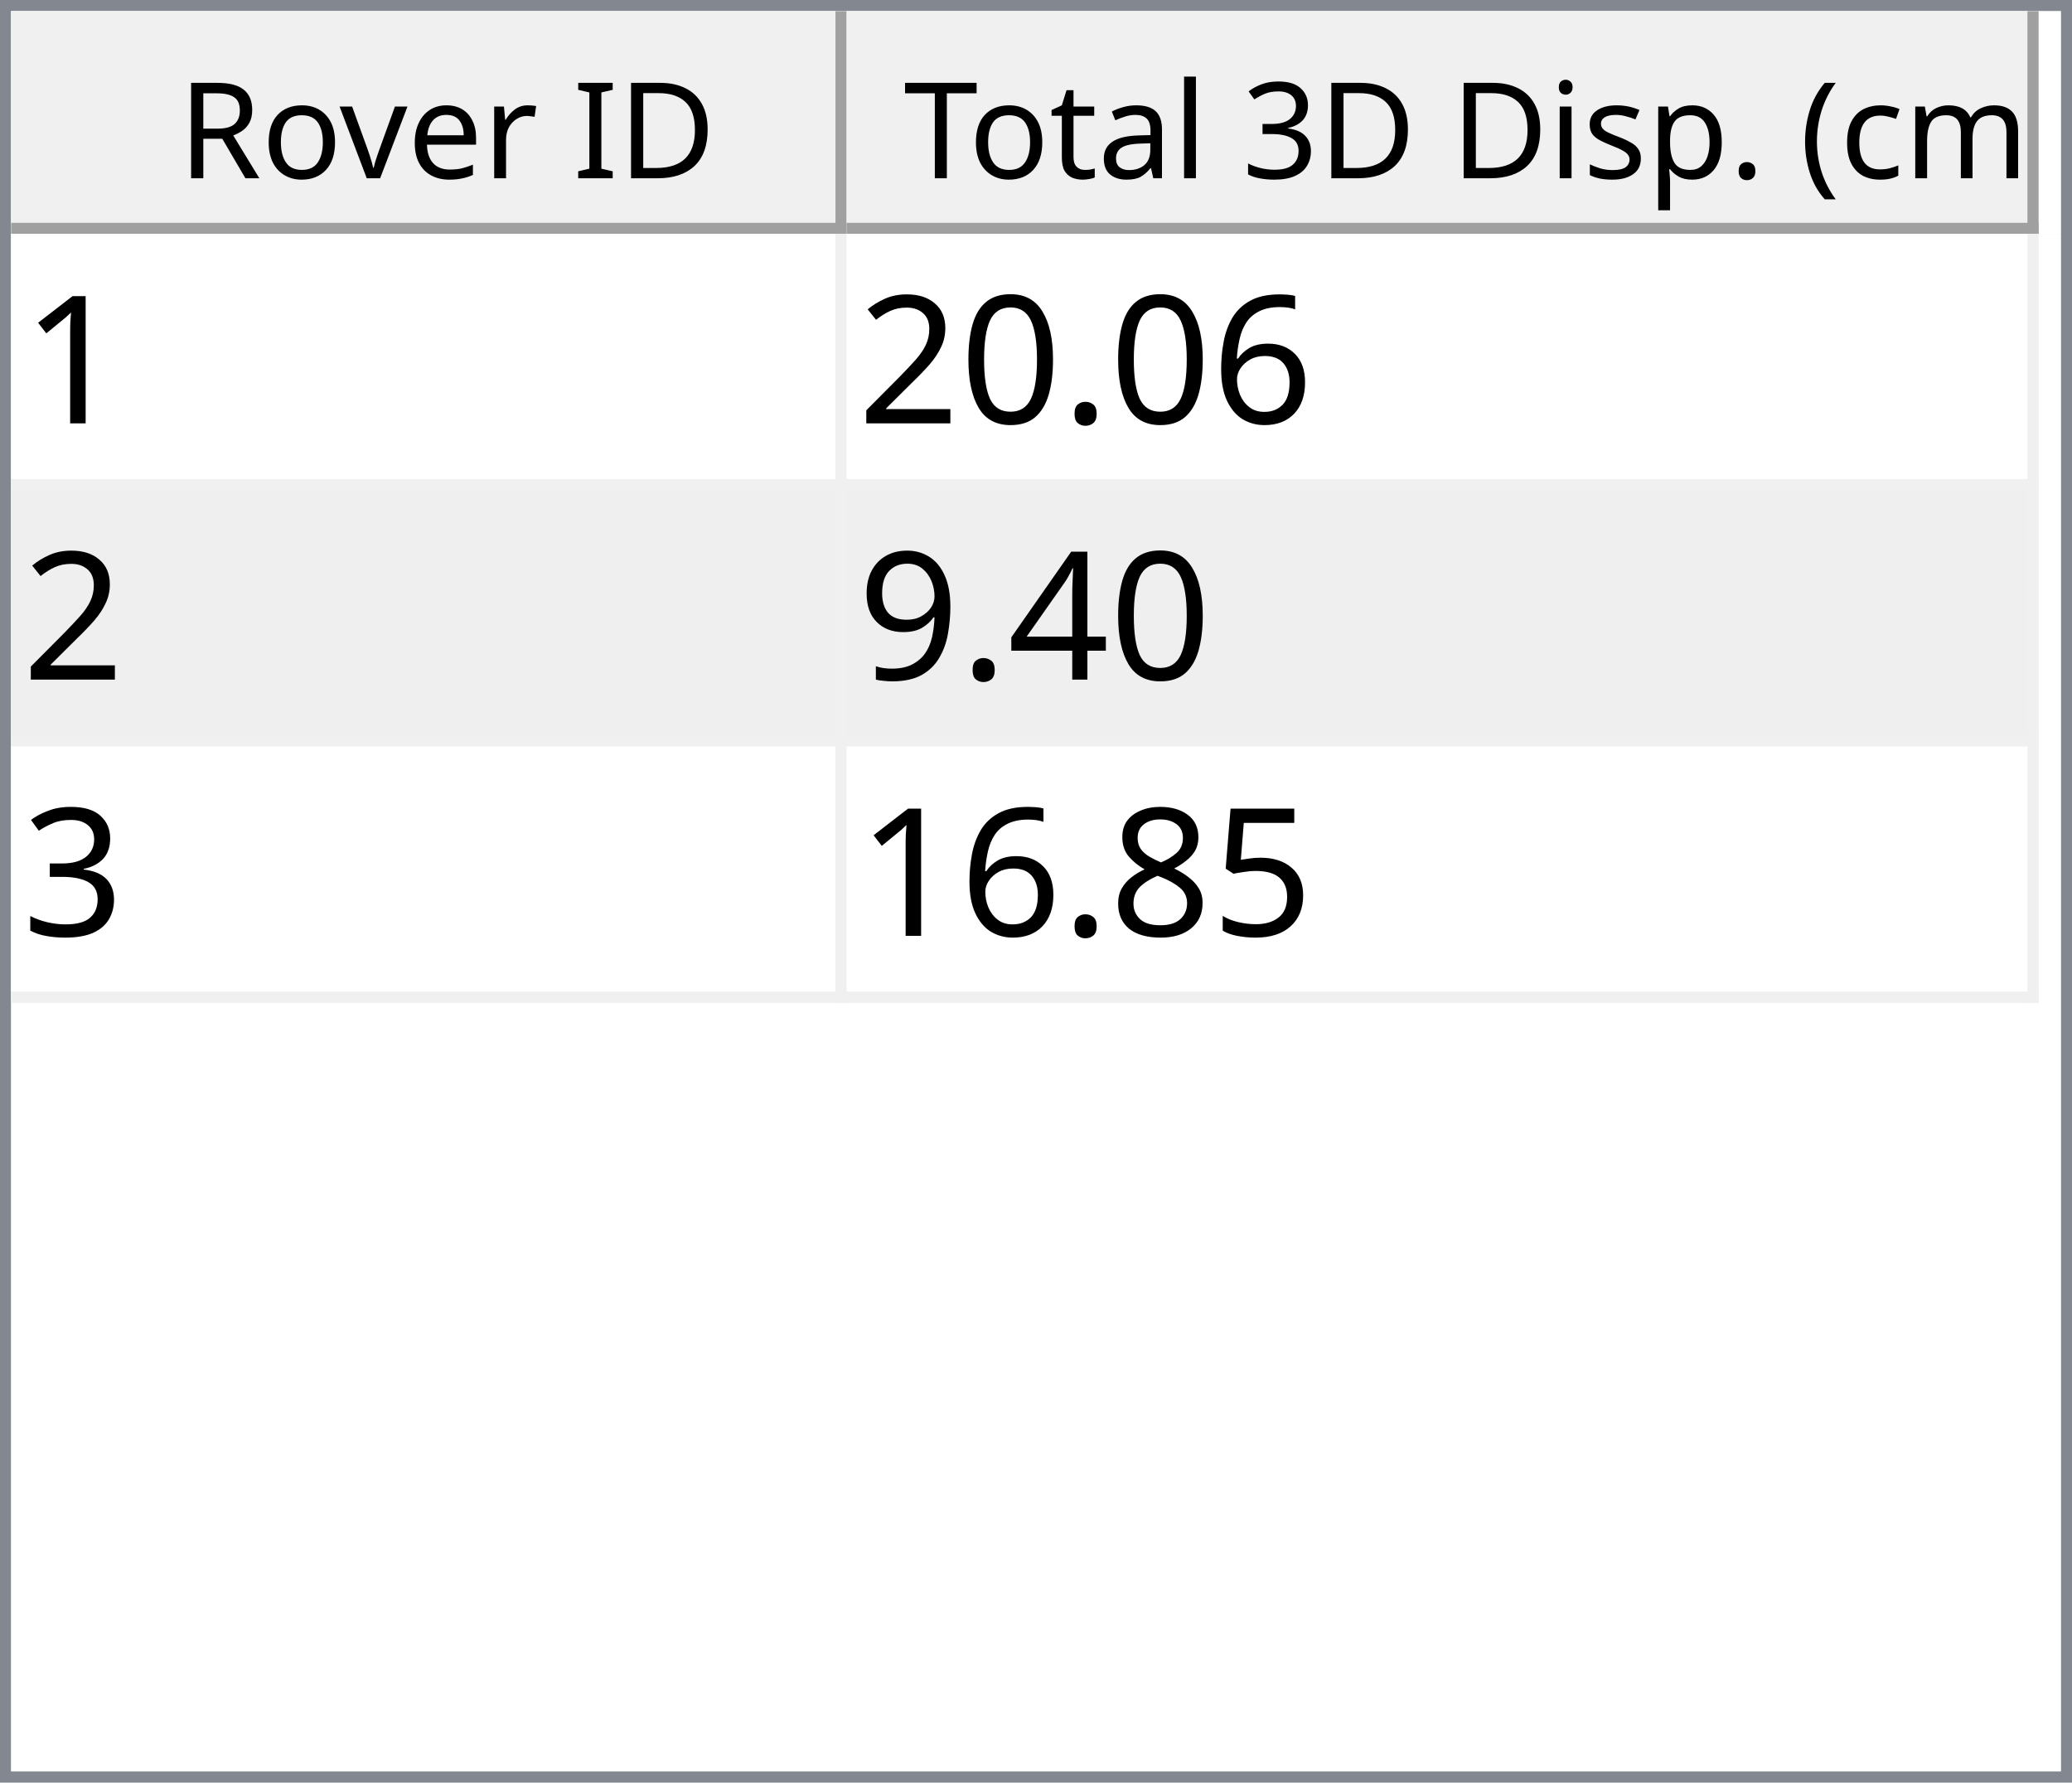
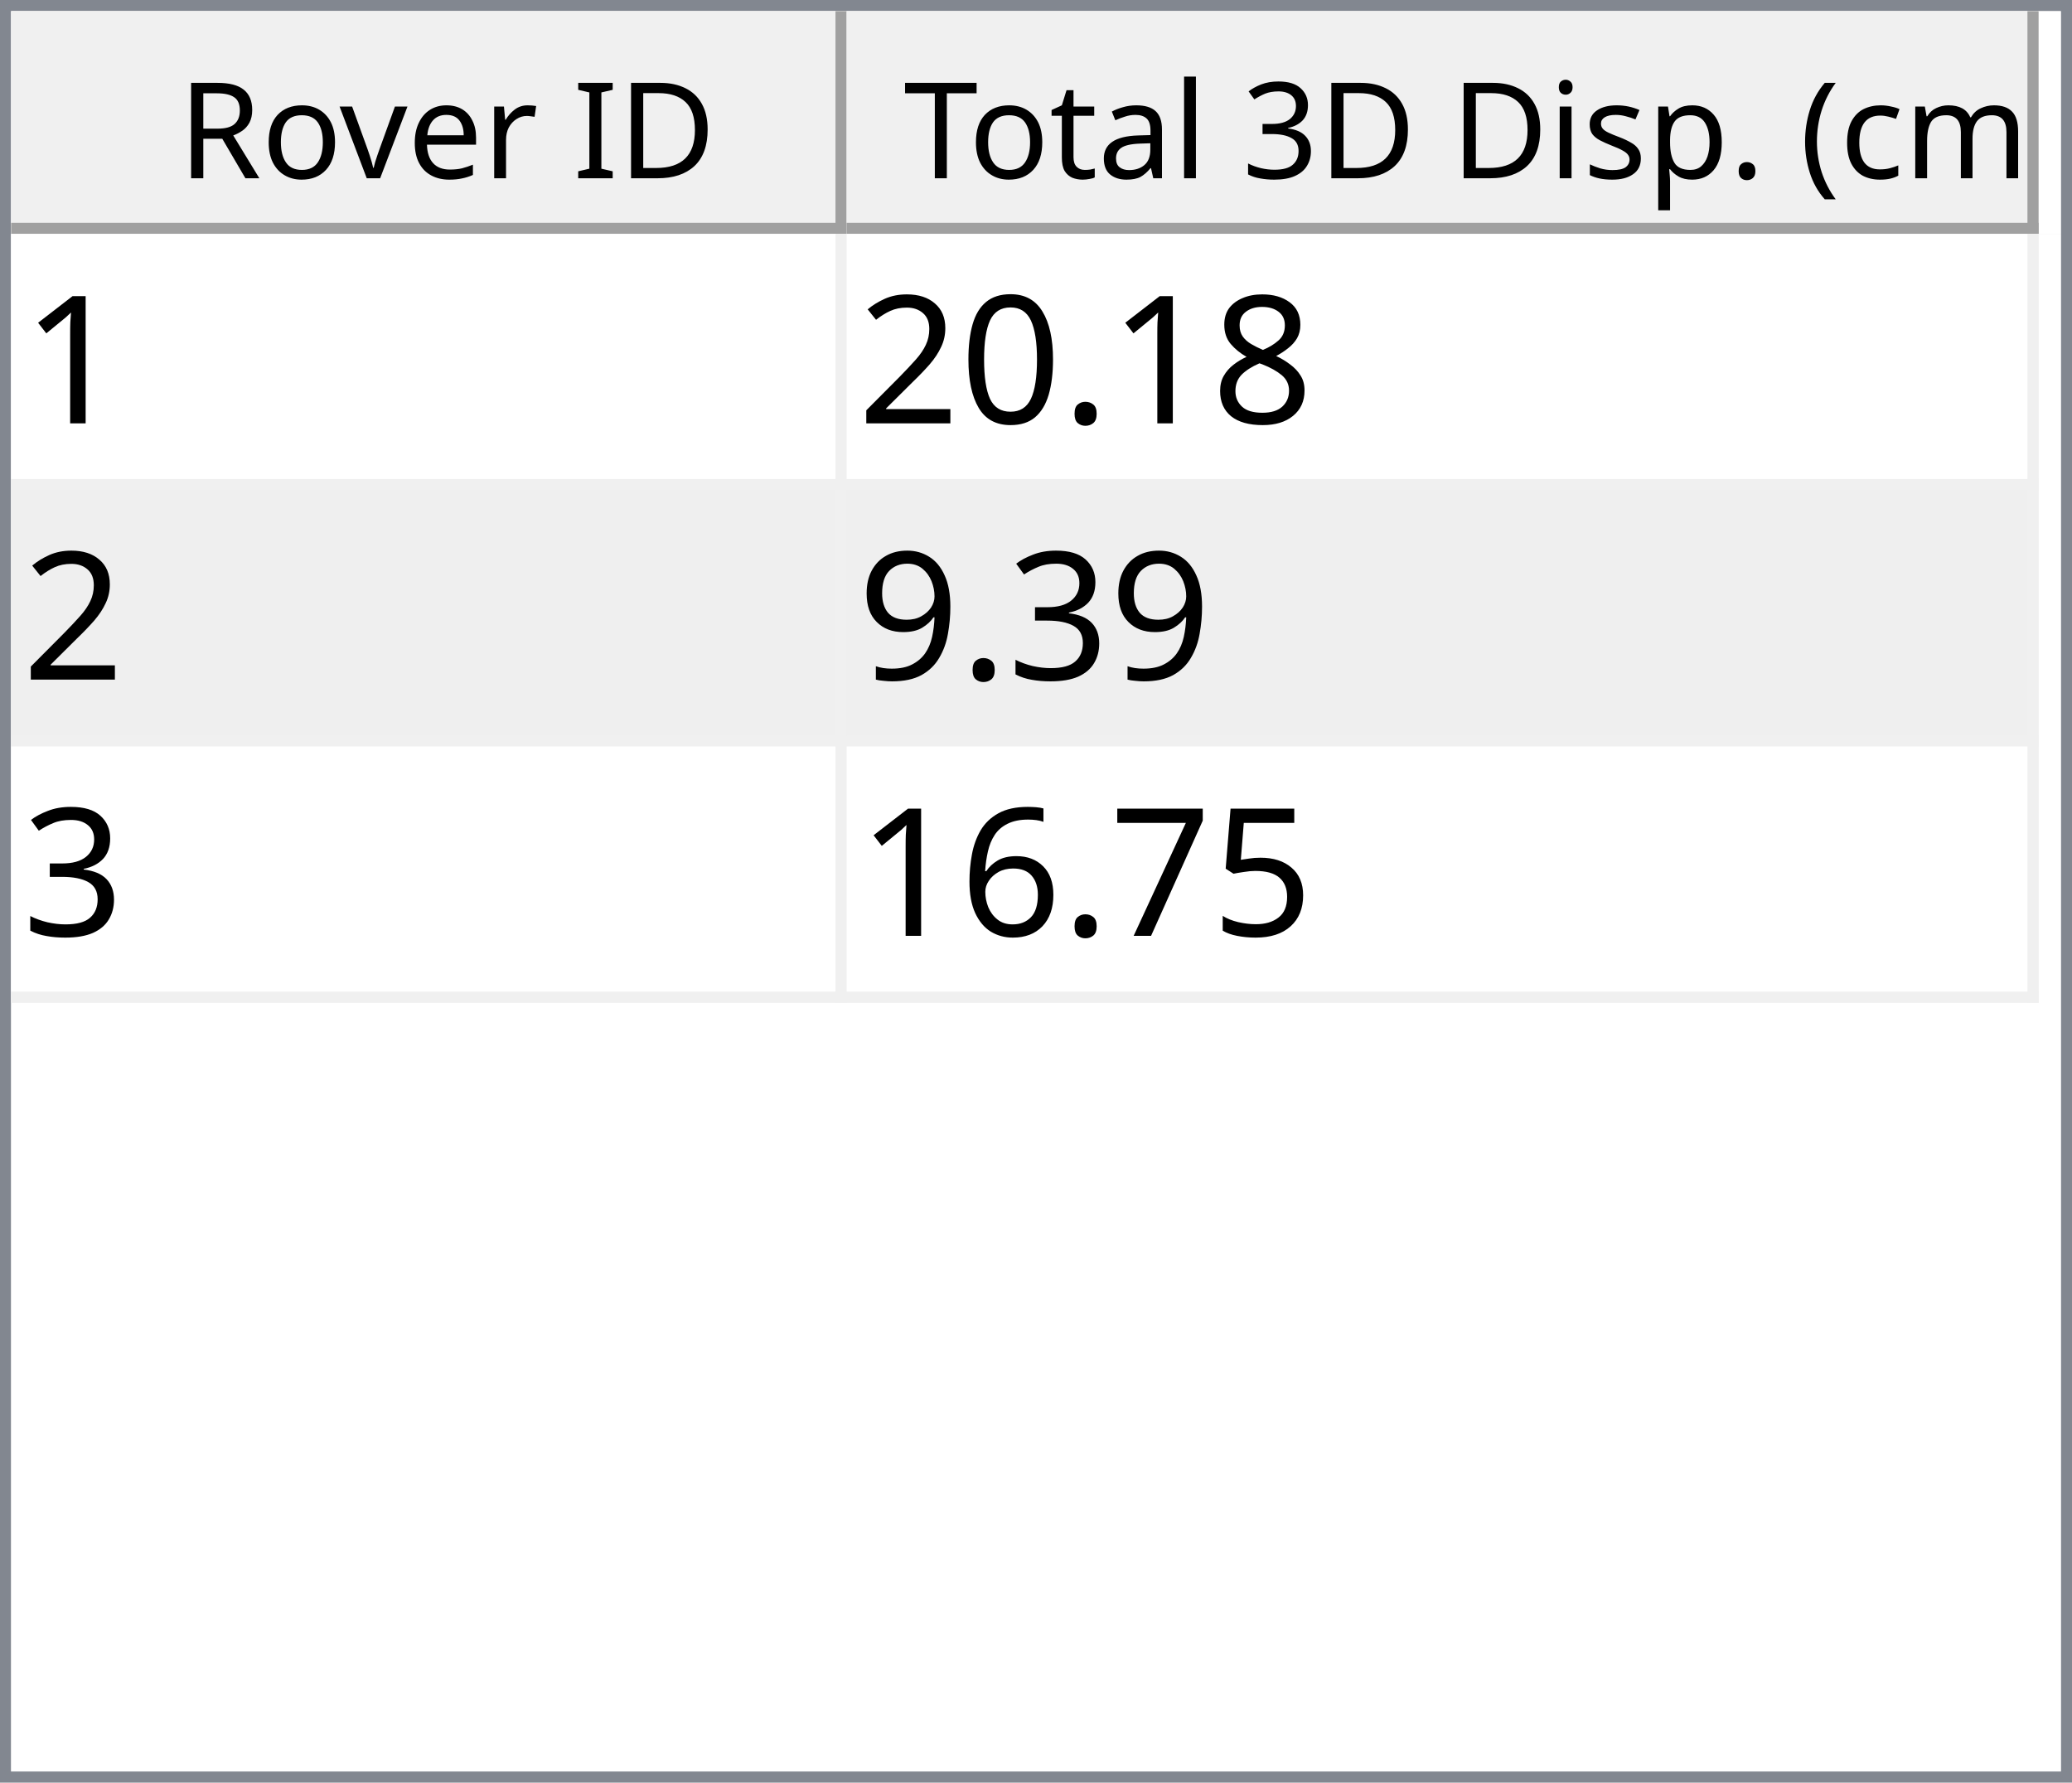
<svg xmlns="http://www.w3.org/2000/svg" style="fill-opacity:1; color-rendering:auto; color-interpolation:auto; text-rendering:auto; stroke:black; stroke-linecap:square; stroke-miterlimit:10; shape-rendering:auto; stroke-opacity:1; fill:black; stroke-dasharray:none; font-weight:normal; stroke-width:1; font-family:'Dialog'; font-style:normal; stroke-linejoin:miter; font-size:12px; stroke-dashoffset:0; image-rendering:auto;" width="186" height="160">
  <defs id="genericDefs" />
  <g>
    <defs id="defs1">
      <clipPath clipPathUnits="userSpaceOnUse" id="clipPath1">
        <path d="M0 0 L186 0 L186 160 L0 160 L0 0 Z" />
      </clipPath>
      <clipPath clipPathUnits="userSpaceOnUse" id="clipPath2">
        <path d="M0 0 L0 160 L186 160 L186 0 Z" />
      </clipPath>
      <clipPath clipPathUnits="userSpaceOnUse" id="clipPath3">
        <path d="M0 0 L0 20 L184 20 L184 0 Z" />
      </clipPath>
      <clipPath clipPathUnits="userSpaceOnUse" id="clipPath4">
        <path d="M0 0 L0 20 L75 20 L75 0 Z" />
      </clipPath>
      <clipPath clipPathUnits="userSpaceOnUse" id="clipPath5">
        <path d="M1 1 L1 19 L74 19 L74 1 Z" />
      </clipPath>
      <clipPath clipPathUnits="userSpaceOnUse" id="clipPath6">
        <path d="M0 0 L0 18 L73 18 L73 0 Z" />
      </clipPath>
      <clipPath clipPathUnits="userSpaceOnUse" id="clipPath7">
        <path d="M-0.5 -0.5 L-0.5 19.5 L74.5 19.5 L74.5 -0.5 Z" />
      </clipPath>
      <clipPath clipPathUnits="userSpaceOnUse" id="clipPath8">
        <path d="M0 0 L0 20 L107 20 L107 0 Z" />
      </clipPath>
      <clipPath clipPathUnits="userSpaceOnUse" id="clipPath9">
        <path d="M1 1 L1 19 L106 19 L106 1 Z" />
      </clipPath>
      <clipPath clipPathUnits="userSpaceOnUse" id="clipPath10">
        <path d="M0 0 L0 18 L105 18 L105 0 Z" />
      </clipPath>
      <clipPath clipPathUnits="userSpaceOnUse" id="clipPath11">
        <path d="M-0.5 -0.5 L-0.5 19.5 L106.5 19.5 L106.5 -0.5 Z" />
      </clipPath>
      <clipPath clipPathUnits="userSpaceOnUse" id="clipPath12">
        <path d="M0 0 L0 138 L184 138 L184 0 Z" />
      </clipPath>
      <clipPath clipPathUnits="userSpaceOnUse" id="clipPath13">
        <path d="M0 0 L0 69 L182 69 L182 0 Z" />
      </clipPath>
      <clipPath clipPathUnits="userSpaceOnUse" id="clipPath14">
        <path d="M-0.5 -0.5 L-0.5 68.5 L181.5 68.5 L181.5 -0.5 Z" />
      </clipPath>
      <clipPath clipPathUnits="userSpaceOnUse" id="clipPath15">
        <path d="M0 0 L0 22 L74 22 L74 0 Z" />
      </clipPath>
      <clipPath clipPathUnits="userSpaceOnUse" id="clipPath16">
        <path d="M0 0 L0 22 L106 22 L106 0 Z" />
      </clipPath>
      <font horiz-adv-x="64.551" id="font1">
        <font-face ascent="107.91" descent="25.098" units-per-em="100" style="font-style:normal; font-family:Segoe UI; font-weight:normal;" />
        <missing-glyph horiz-adv-x="64.551" d="M8.109 0 L8.109 68.266 L56.453 68.266 L56.453 0 L8.109 0 ZM15.328 7.234 L49.219 7.234 L49.219 61.031 L15.328 61.031 L15.328 7.234 Z" />
        <glyph unicode="D" horiz-adv-x="70.117" d="M9.188 0 L9.188 70.016 L28.516 70.016 Q65.531 70.016 65.531 35.891 Q65.531 19.672 55.25 9.836 Q44.969 0 27.734 0 L9.188 0 ZM17.391 62.594 L17.391 7.422 L27.828 7.422 Q41.609 7.422 49.273 14.797 Q56.938 22.172 56.938 35.688 Q56.938 62.594 28.328 62.594 L17.391 62.594 Z" />
        <glyph unicode="I" horiz-adv-x="26.611" d="M17.391 0 L9.188 0 L9.188 70.016 L17.391 70.016 L17.391 0 Z" />
        <glyph unicode=" " horiz-adv-x="27.393" d="" />
        <glyph unicode="r" horiz-adv-x="34.766" d="M34.188 41.891 Q32.078 43.5 28.125 43.5 Q23 43.5 19.555 38.672 Q16.109 33.844 16.109 25.484 L16.109 0 L8.109 0 L8.109 50 L16.109 50 L16.109 39.703 L16.312 39.703 Q18.016 44.969 21.531 47.922 Q25.047 50.875 29.391 50.875 Q32.516 50.875 34.188 50.203 L34.188 41.891 Z" />
        <glyph unicode="e" horiz-adv-x="52.295" d="M48.297 23 L12.984 23 Q13.188 14.656 17.484 10.109 Q21.781 5.562 29.297 5.562 Q37.75 5.562 44.828 11.141 L44.828 3.609 Q38.234 -1.172 27.391 -1.172 Q16.797 -1.172 10.742 5.641 Q4.688 12.453 4.688 24.812 Q4.688 36.469 11.305 43.82 Q17.922 51.172 27.734 51.172 Q37.547 51.172 42.922 44.828 Q48.297 38.484 48.297 27.203 L48.297 23 ZM40.094 29.781 Q40.047 36.719 36.75 40.578 Q33.453 44.438 27.594 44.438 Q21.922 44.438 17.969 40.383 Q14.016 36.328 13.094 29.781 L40.094 29.781 Z" />
        <glyph unicode="v" horiz-adv-x="47.9" d="M47.406 50 L27.484 0 L19.625 0 L0.688 50 L9.469 50 L22.172 13.672 Q23.578 9.672 23.922 6.688 L24.125 6.688 Q24.609 10.453 25.688 13.484 L38.969 50 L47.406 50 Z" />
        <glyph unicode="o" horiz-adv-x="58.594" d="M29 -1.172 Q17.922 -1.172 11.305 5.836 Q4.688 12.844 4.688 24.422 Q4.688 37.016 11.57 44.094 Q18.453 51.172 30.172 51.172 Q41.359 51.172 47.633 44.289 Q53.906 37.406 53.906 25.203 Q53.906 13.234 47.141 6.031 Q40.375 -1.172 29 -1.172 ZM29.594 44.438 Q21.875 44.438 17.383 39.188 Q12.891 33.938 12.891 24.703 Q12.891 15.828 17.43 10.695 Q21.969 5.562 29.594 5.562 Q37.359 5.562 41.531 10.594 Q45.703 15.625 45.703 24.906 Q45.703 34.281 41.531 39.359 Q37.359 44.438 29.594 44.438 Z" />
        <glyph unicode="R" horiz-adv-x="59.814" d="M59.375 0 L49.609 0 L37.891 19.625 Q36.281 22.359 34.766 24.289 Q33.25 26.219 31.664 27.438 Q30.078 28.656 28.25 29.219 Q26.422 29.781 24.125 29.781 L17.391 29.781 L17.391 0 L9.188 0 L9.188 70.016 L30.078 70.016 Q34.672 70.016 38.555 68.867 Q42.438 67.719 45.289 65.375 Q48.141 63.031 49.758 59.547 Q51.375 56.062 51.375 51.375 Q51.375 47.703 50.273 44.656 Q49.172 41.609 47.148 39.211 Q45.125 36.812 42.266 35.133 Q39.406 33.453 35.844 32.516 L35.844 32.328 Q37.594 31.547 38.891 30.547 Q40.188 29.547 41.359 28.18 Q42.531 26.812 43.68 25.078 Q44.828 23.344 46.234 21.047 L59.375 0 ZM17.391 62.594 L17.391 37.203 L28.516 37.203 Q31.594 37.203 34.203 38.133 Q36.812 39.062 38.719 40.797 Q40.625 42.531 41.703 45.047 Q42.781 47.562 42.781 50.688 Q42.781 56.297 39.141 59.445 Q35.5 62.594 28.609 62.594 L17.391 62.594 Z" />
        <glyph unicode=")" horiz-adv-x="30.176" d="M8.297 -15.922 L1.172 -15.922 Q16.406 2.344 16.406 26.812 Q16.406 51.469 1.078 70.016 L8.297 70.016 Q23.531 52.156 23.531 26.703 Q23.531 1.375 8.297 -15.922 Z" />
        <glyph unicode="m" horiz-adv-x="86.133" d="M79.109 0 L71.094 0 L71.094 28.719 Q71.094 37.016 68.531 40.727 Q65.969 44.438 59.906 44.438 Q54.781 44.438 51.195 39.75 Q47.609 35.062 47.609 28.516 L47.609 0 L39.594 0 L39.594 29.688 Q39.594 44.438 28.219 44.438 Q22.953 44.438 19.531 40.016 Q16.109 35.594 16.109 28.516 L16.109 0 L8.109 0 L8.109 50 L16.109 50 L16.109 42.094 L16.312 42.094 Q21.625 51.172 31.844 51.172 Q36.969 51.172 40.773 48.312 Q44.578 45.453 46 40.828 Q51.562 51.172 62.594 51.172 Q79.109 51.172 79.109 30.812 L79.109 0 Z" />
        <glyph unicode="c" horiz-adv-x="46.191" d="M42.188 2.297 Q36.422 -1.172 28.516 -1.172 Q17.828 -1.172 11.258 5.789 Q4.688 12.75 4.688 23.828 Q4.688 36.188 11.766 43.68 Q18.844 51.172 30.672 51.172 Q37.25 51.172 42.281 48.734 L42.281 40.531 Q36.719 44.438 30.375 44.438 Q22.703 44.438 17.797 38.945 Q12.891 33.453 12.891 24.516 Q12.891 15.719 17.508 10.641 Q22.125 5.562 29.891 5.562 Q36.422 5.562 42.188 9.906 L42.188 2.297 Z" />
        <glyph unicode="(" horiz-adv-x="30.176" d="M29.109 -15.922 L21.969 -15.922 Q6.844 1.375 6.844 26.703 Q6.844 52.156 21.969 70.016 L29.203 70.016 Q13.875 51.469 13.875 26.812 Q13.875 2.344 29.109 -15.922 Z" />
        <glyph unicode="." horiz-adv-x="21.68" d="M10.891 -1.078 Q8.641 -1.078 7.055 0.539 Q5.469 2.156 5.469 4.391 Q5.469 6.641 7.055 8.273 Q8.641 9.906 10.891 9.906 Q13.188 9.906 14.797 8.273 Q16.406 6.641 16.406 4.391 Q16.406 2.156 14.797 0.539 Q13.188 -1.078 10.891 -1.078 Z" />
        <glyph unicode="p" horiz-adv-x="58.789" d="M16.312 7.234 L16.109 7.234 L16.109 -23 L8.109 -23 L8.109 50 L16.109 50 L16.109 41.219 L16.312 41.219 Q22.219 51.172 33.594 51.172 Q43.266 51.172 48.688 44.461 Q54.109 37.75 54.109 26.469 Q54.109 13.922 48 6.375 Q41.891 -1.172 31.297 -1.172 Q21.578 -1.172 16.312 7.234 ZM16.109 27.391 L16.109 20.406 Q16.109 14.203 20.141 9.883 Q24.172 5.562 30.375 5.562 Q37.641 5.562 41.773 11.133 Q45.906 16.703 45.906 26.609 Q45.906 34.969 42.047 39.703 Q38.188 44.438 31.594 44.438 Q24.609 44.438 20.359 39.578 Q16.109 34.719 16.109 27.391 Z" />
        <glyph unicode="s" horiz-adv-x="42.432" d="M5.078 1.812 L5.078 10.406 Q11.625 5.562 19.484 5.562 Q30.031 5.562 30.031 12.594 Q30.031 14.594 29.125 15.992 Q28.219 17.391 26.68 18.461 Q25.141 19.531 23.07 20.383 Q21 21.234 18.609 22.172 Q15.281 23.484 12.766 24.828 Q10.25 26.172 8.57 27.859 Q6.891 29.547 6.031 31.695 Q5.172 33.844 5.172 36.719 Q5.172 40.234 6.789 42.945 Q8.406 45.656 11.086 47.484 Q13.766 49.312 17.211 50.242 Q20.656 51.172 24.312 51.172 Q30.812 51.172 35.938 48.922 L35.938 40.828 Q30.422 44.438 23.25 44.438 Q21 44.438 19.195 43.922 Q17.391 43.406 16.094 42.477 Q14.797 41.547 14.086 40.258 Q13.375 38.969 13.375 37.406 Q13.375 35.453 14.086 34.133 Q14.797 32.812 16.164 31.789 Q17.531 30.766 19.484 29.938 Q21.438 29.109 23.922 28.125 Q27.25 26.859 29.883 25.516 Q32.516 24.172 34.375 22.484 Q36.234 20.797 37.234 18.602 Q38.234 16.406 38.234 13.375 Q38.234 9.672 36.602 6.938 Q34.969 4.203 32.234 2.398 Q29.5 0.594 25.93 -0.289 Q22.359 -1.172 18.453 -1.172 Q10.75 -1.172 5.078 1.812 Z" />
        <glyph unicode="i" horiz-adv-x="24.219" d="M12.203 62.703 Q10.062 62.703 8.547 64.164 Q7.031 65.625 7.031 67.875 Q7.031 70.125 8.547 71.609 Q10.062 73.094 12.203 73.094 Q14.406 73.094 15.945 71.609 Q17.484 70.125 17.484 67.875 Q17.484 65.719 15.945 64.211 Q14.406 62.703 12.203 62.703 ZM16.109 0 L8.109 0 L8.109 50 L16.109 50 L16.109 0 Z" />
        <glyph unicode="3" horiz-adv-x="53.906" d="M46.531 19.828 Q46.531 15.094 44.75 11.211 Q42.969 7.328 39.719 4.57 Q36.469 1.812 31.93 0.297 Q27.391 -1.219 21.922 -1.219 Q11.922 -1.219 6 2.594 L6 11.188 Q13.094 5.609 22.219 5.609 Q25.875 5.609 28.828 6.539 Q31.781 7.469 33.906 9.227 Q36.031 10.984 37.18 13.477 Q38.328 15.969 38.328 19.094 Q38.328 32.812 18.797 32.812 L12.984 32.812 L12.984 39.594 L18.5 39.594 Q35.797 39.594 35.797 52.484 Q35.797 64.406 22.609 64.406 Q15.188 64.406 8.688 59.422 L8.688 67.188 Q15.375 71.188 24.609 71.188 Q29 71.188 32.57 69.969 Q36.141 68.75 38.68 66.555 Q41.219 64.359 42.609 61.281 Q44 58.203 44 54.5 Q44 40.672 30.031 36.719 L30.031 36.531 Q33.594 36.141 36.625 34.797 Q39.656 33.453 41.852 31.305 Q44.047 29.156 45.289 26.25 Q46.531 23.344 46.531 19.828 Z" />
        <glyph unicode="l" horiz-adv-x="24.219" d="M16.109 0 L8.109 0 L8.109 74.031 L16.109 74.031 L16.109 0 Z" />
        <glyph unicode="a" horiz-adv-x="50.879" d="M43.891 0 L35.891 0 L35.891 7.812 L35.688 7.812 Q30.469 -1.172 20.312 -1.172 Q12.844 -1.172 8.617 2.781 Q4.391 6.734 4.391 13.281 Q4.391 27.297 20.906 29.594 L35.891 31.688 Q35.891 44.438 25.594 44.438 Q16.547 44.438 9.281 38.281 L9.281 46.484 Q16.656 51.172 26.266 51.172 Q43.891 51.172 43.891 32.516 L43.891 0 ZM35.891 25.297 L23.828 23.641 Q18.266 22.859 15.43 20.875 Q12.594 18.891 12.594 13.875 Q12.594 10.203 15.211 7.883 Q17.828 5.562 22.172 5.562 Q28.125 5.562 32.008 9.742 Q35.891 13.922 35.891 20.312 L35.891 25.297 Z" />
        <glyph unicode="t" horiz-adv-x="33.887" d="M31.297 0.484 Q28.469 -1.078 23.828 -1.078 Q10.688 -1.078 10.688 13.578 L10.688 43.172 L2.094 43.172 L2.094 50 L10.688 50 L10.688 62.203 L18.703 64.797 L18.703 50 L31.297 50 L31.297 43.172 L18.703 43.172 L18.703 14.984 Q18.703 9.969 20.414 7.82 Q22.125 5.672 26.078 5.672 Q29.109 5.672 31.297 7.328 L31.297 0.484 Z" />
        <glyph unicode="T" horiz-adv-x="52.393" d="M50.594 62.594 L30.375 62.594 L30.375 0 L22.172 0 L22.172 62.594 L2 62.594 L2 70.016 L50.594 70.016 L50.594 62.594 Z" />
      </font>
      <font horiz-adv-x="75.0" id="font2">
        <font-face ascent="100.537" descent="21.973" units-per-em="100" style="font-style:normal; font-family:sans-serif; font-weight:normal;" />
        <missing-glyph horiz-adv-x="75.0" d="M12.5 0 L12.5 62.5 L62.5 62.5 L62.5 0 L12.5 0 ZM14.062 1.562 L60.938 1.562 L60.938 60.938 L14.062 60.938 L14.062 1.562 Z" />
        <glyph unicode="1" horiz-adv-x="55.615" d="M37.25 0 L28.469 0 L28.469 56 Q25.297 52.984 20.141 49.953 Q14.984 46.922 10.891 45.406 L10.891 53.906 Q18.266 57.375 23.781 62.305 Q29.297 67.234 31.594 71.875 L37.25 71.875 L37.25 0 Z" />
-         <glyph unicode="6" horiz-adv-x="55.615" d="M49.75 54.047 L41.016 53.375 Q39.844 58.547 37.703 60.891 Q34.125 64.656 28.906 64.656 Q24.703 64.656 21.531 62.312 Q17.391 59.281 14.992 53.469 Q12.594 47.656 12.5 36.922 Q15.672 41.75 20.266 44.094 Q24.859 46.438 29.891 46.438 Q38.672 46.438 44.852 39.969 Q51.031 33.5 51.031 23.25 Q51.031 16.5 48.125 10.719 Q45.219 4.938 40.141 1.859 Q35.062 -1.219 28.609 -1.219 Q17.625 -1.219 10.695 6.859 Q3.766 14.938 3.766 33.5 Q3.766 54.25 11.422 63.672 Q18.109 71.875 29.438 71.875 Q37.891 71.875 43.289 67.141 Q48.688 62.406 49.75 54.047 ZM13.875 23.188 Q13.875 18.656 15.797 14.508 Q17.719 10.359 21.188 8.18 Q24.656 6 28.469 6 Q34.031 6 38.039 10.492 Q42.047 14.984 42.047 22.703 Q42.047 30.125 38.086 34.398 Q34.125 38.672 28.125 38.672 Q22.172 38.672 18.023 34.398 Q13.875 30.125 13.875 23.188 Z" />
+         <glyph unicode="8" horiz-adv-x="55.615" d="M17.672 38.812 Q12.203 40.828 9.57 44.539 Q6.938 48.25 6.938 53.422 Q6.938 61.234 12.555 66.555 Q18.172 71.875 27.484 71.875 Q36.859 71.875 42.578 66.43 Q48.297 60.984 48.297 53.172 Q48.297 48.188 45.68 44.508 Q43.062 40.828 37.75 38.812 Q44.344 36.672 47.781 31.883 Q51.219 27.094 51.219 20.453 Q51.219 11.281 44.727 5.031 Q38.234 -1.219 27.641 -1.219 Q17.047 -1.219 10.547 5.055 Q4.047 11.328 4.047 20.703 Q4.047 27.688 7.594 32.398 Q11.141 37.109 17.672 38.812 ZM15.922 53.719 Q15.922 48.641 19.195 45.414 Q22.469 42.188 27.688 42.188 Q32.766 42.188 36.016 45.383 Q39.266 48.578 39.266 53.219 Q39.266 58.062 35.914 61.359 Q32.562 64.656 27.594 64.656 Q22.562 64.656 19.242 61.43 Q15.922 58.203 15.922 53.719 ZM13.094 20.656 Q13.094 16.891 14.875 13.375 Q16.656 9.859 20.172 7.93 Q23.688 6 27.734 6 Q34.031 6 38.133 10.055 Q42.234 14.109 42.234 20.359 Q42.234 26.703 38.016 30.859 Q33.797 35.016 27.438 35.016 Q21.234 35.016 17.164 30.914 Q13.094 26.812 13.094 20.656 Z" />
        <glyph unicode="." horiz-adv-x="27.783" d="M9.078 0 L9.078 10.016 L19.094 10.016 L19.094 0 L9.078 0 Z" />
        <glyph unicode="0" horiz-adv-x="55.615" d="M4.156 35.297 Q4.156 48 6.766 55.742 Q9.375 63.484 14.523 67.68 Q19.672 71.875 27.484 71.875 Q33.25 71.875 37.594 69.555 Q41.938 67.234 44.773 62.867 Q47.609 58.5 49.219 52.227 Q50.828 45.953 50.828 35.297 Q50.828 22.703 48.242 14.969 Q45.656 7.234 40.508 3.008 Q35.359 -1.219 27.484 -1.219 Q17.141 -1.219 11.234 6.203 Q4.156 15.141 4.156 35.297 ZM13.188 35.297 Q13.188 17.672 17.312 11.836 Q21.438 6 27.484 6 Q33.547 6 37.672 11.859 Q41.797 17.719 41.797 35.297 Q41.797 52.984 37.672 58.789 Q33.547 64.594 27.391 64.594 Q21.344 64.594 17.719 59.469 Q13.188 52.938 13.188 35.297 Z" />
        <glyph unicode="2" horiz-adv-x="55.615" d="M50.344 8.453 L50.344 0 L3.031 0 Q2.938 3.172 4.047 6.109 Q5.859 10.938 9.836 15.625 Q13.812 20.312 21.344 26.469 Q33.016 36.031 37.117 41.625 Q41.219 47.219 41.219 52.203 Q41.219 57.422 37.477 61.008 Q33.734 64.594 27.734 64.594 Q21.391 64.594 17.578 60.789 Q13.766 56.984 13.719 50.25 L4.688 51.172 Q5.609 61.281 11.664 66.578 Q17.719 71.875 27.938 71.875 Q38.234 71.875 44.242 66.164 Q50.25 60.453 50.25 52 Q50.25 47.703 48.492 43.555 Q46.734 39.406 42.656 34.812 Q38.578 30.219 29.109 22.219 Q21.188 15.578 18.945 13.211 Q16.703 10.844 15.234 8.453 L50.344 8.453 Z" />
-         <glyph unicode="4" horiz-adv-x="55.615" d="M32.328 0 L32.328 17.141 L1.266 17.141 L1.266 25.203 L33.938 71.578 L41.109 71.578 L41.109 25.203 L50.781 25.203 L50.781 17.141 L41.109 17.141 L41.109 0 L32.328 0 ZM32.328 25.203 L32.328 57.469 L9.906 25.203 L32.328 25.203 Z" />
+         <glyph unicode="3" horiz-adv-x="55.615" d="M4.203 18.891 L12.984 20.062 Q14.5 12.594 18.141 9.297 Q21.781 6 27 6 Q33.203 6 37.477 10.297 Q41.75 14.594 41.75 20.953 Q41.75 27 37.797 30.93 Q33.844 34.859 27.734 34.859 Q25.25 34.859 21.531 33.891 L22.516 41.609 Q23.391 41.5 23.922 41.5 Q29.547 41.5 34.039 44.43 Q38.531 47.359 38.531 53.469 Q38.531 58.297 35.258 61.477 Q31.984 64.656 26.812 64.656 Q21.688 64.656 18.266 61.43 Q14.844 58.203 13.875 51.766 L5.078 53.328 Q6.688 62.156 12.398 67.016 Q18.109 71.875 26.609 71.875 Q32.469 71.875 37.398 69.359 Q42.328 66.844 44.945 62.5 Q47.562 58.156 47.562 53.266 Q47.562 48.641 45.07 44.828 Q42.578 41.016 37.703 38.766 Q44.047 37.312 47.562 32.695 Q51.078 28.078 51.078 21.141 Q51.078 11.766 44.242 5.25 Q37.406 -1.266 26.953 -1.266 Q17.531 -1.266 11.305 4.352 Q5.078 9.969 4.203 18.891 Z" />
        <glyph unicode="9" horiz-adv-x="55.615" d="M5.469 16.547 L13.922 17.328 Q14.984 11.375 18.016 8.688 Q21.047 6 25.781 6 Q29.828 6 32.883 7.859 Q35.938 9.719 37.891 12.82 Q39.844 15.922 41.164 21.195 Q42.484 26.469 42.484 31.938 Q42.484 32.516 42.438 33.688 Q39.797 29.5 35.234 26.883 Q30.672 24.266 25.344 24.266 Q16.453 24.266 10.305 30.711 Q4.156 37.156 4.156 47.703 Q4.156 58.594 10.578 65.234 Q17 71.875 26.656 71.875 Q33.641 71.875 39.43 68.117 Q45.219 64.359 48.219 57.398 Q51.219 50.438 51.219 37.25 Q51.219 23.531 48.242 15.406 Q45.266 7.281 39.383 3.031 Q33.5 -1.219 25.594 -1.219 Q17.188 -1.219 11.867 3.445 Q6.547 8.109 5.469 16.547 ZM41.453 48.141 Q41.453 55.719 37.43 60.156 Q33.406 64.594 27.734 64.594 Q21.875 64.594 17.531 59.812 Q13.188 55.031 13.188 47.406 Q13.188 40.578 17.312 36.305 Q21.438 32.031 27.484 32.031 Q33.594 32.031 37.523 36.305 Q41.453 40.578 41.453 48.141 Z" />
-         <glyph unicode="3" horiz-adv-x="55.615" d="M4.203 18.891 L12.984 20.062 Q14.5 12.594 18.141 9.297 Q21.781 6 27 6 Q33.203 6 37.477 10.297 Q41.75 14.594 41.75 20.953 Q41.75 27 37.797 30.93 Q33.844 34.859 27.734 34.859 Q25.25 34.859 21.531 33.891 L22.516 41.609 Q23.391 41.5 23.922 41.5 Q29.547 41.5 34.039 44.43 Q38.531 47.359 38.531 53.469 Q38.531 58.297 35.258 61.477 Q31.984 64.656 26.812 64.656 Q21.688 64.656 18.266 61.43 Q14.844 58.203 13.875 51.766 L5.078 53.328 Q6.688 62.156 12.398 67.016 Q18.109 71.875 26.609 71.875 Q32.469 71.875 37.398 69.359 Q42.328 66.844 44.945 62.5 Q47.562 58.156 47.562 53.266 Q47.562 48.641 45.07 44.828 Q42.578 41.016 37.703 38.766 Q44.047 37.312 47.562 32.695 Q51.078 28.078 51.078 21.141 Q51.078 11.766 44.242 5.25 Q37.406 -1.266 26.953 -1.266 Q17.531 -1.266 11.305 4.352 Q5.078 9.969 4.203 18.891 Z" />
        <glyph unicode="5" horiz-adv-x="55.615" d="M4.156 18.75 L13.375 19.531 Q14.406 12.797 18.141 9.398 Q21.875 6 27.156 6 Q33.5 6 37.891 10.789 Q42.281 15.578 42.281 23.484 Q42.281 31 38.062 35.352 Q33.844 39.703 27 39.703 Q22.75 39.703 19.336 37.773 Q15.922 35.844 13.969 32.766 L5.719 33.844 L12.641 70.609 L48.25 70.609 L48.25 62.203 L19.672 62.203 L15.828 42.969 Q22.266 47.469 29.344 47.469 Q38.719 47.469 45.164 40.969 Q51.609 34.469 51.609 24.266 Q51.609 14.547 45.953 7.469 Q39.062 -1.219 27.156 -1.219 Q17.391 -1.219 11.211 4.25 Q5.031 9.719 4.156 18.75 Z" />
-         <glyph unicode="8" horiz-adv-x="55.615" d="M17.672 38.812 Q12.203 40.828 9.57 44.539 Q6.938 48.25 6.938 53.422 Q6.938 61.234 12.555 66.555 Q18.172 71.875 27.484 71.875 Q36.859 71.875 42.578 66.43 Q48.297 60.984 48.297 53.172 Q48.297 48.188 45.68 44.508 Q43.062 40.828 37.75 38.812 Q44.344 36.672 47.781 31.883 Q51.219 27.094 51.219 20.453 Q51.219 11.281 44.727 5.031 Q38.234 -1.219 27.641 -1.219 Q17.047 -1.219 10.547 5.055 Q4.047 11.328 4.047 20.703 Q4.047 27.688 7.594 32.398 Q11.141 37.109 17.672 38.812 ZM15.922 53.719 Q15.922 48.641 19.195 45.414 Q22.469 42.188 27.688 42.188 Q32.766 42.188 36.016 45.383 Q39.266 48.578 39.266 53.219 Q39.266 58.062 35.914 61.359 Q32.562 64.656 27.594 64.656 Q22.562 64.656 19.242 61.43 Q15.922 58.203 15.922 53.719 ZM13.094 20.656 Q13.094 16.891 14.875 13.375 Q16.656 9.859 20.172 7.93 Q23.688 6 27.734 6 Q34.031 6 38.133 10.055 Q42.234 14.109 42.234 20.359 Q42.234 26.703 38.016 30.859 Q33.797 35.016 27.438 35.016 Q21.234 35.016 17.164 30.914 Q13.094 26.812 13.094 20.656 Z" />
+         <glyph unicode="7" horiz-adv-x="55.615" d="M4.734 62.203 L4.734 70.656 L51.078 70.656 L51.078 63.812 Q44.234 56.547 37.523 44.484 Q30.812 32.422 27.156 19.672 Q24.516 10.688 23.781 0 L14.75 0 Q14.891 8.453 18.062 20.414 Q21.234 32.375 27.172 43.484 Q33.109 54.594 39.797 62.203 L4.734 62.203 Z" />
+         <glyph unicode="6" horiz-adv-x="55.615" d="M49.75 54.047 L41.016 53.375 Q39.844 58.547 37.703 60.891 Q34.125 64.656 28.906 64.656 Q24.703 64.656 21.531 62.312 Q17.391 59.281 14.992 53.469 Q12.594 47.656 12.5 36.922 Q15.672 41.75 20.266 44.094 Q24.859 46.438 29.891 46.438 Q38.672 46.438 44.852 39.969 Q51.031 33.5 51.031 23.25 Q51.031 16.5 48.125 10.719 Q45.219 4.938 40.141 1.859 Q35.062 -1.219 28.609 -1.219 Q17.625 -1.219 10.695 6.859 Q3.766 14.938 3.766 33.5 Q3.766 54.25 11.422 63.672 Q18.109 71.875 29.438 71.875 Q37.891 71.875 43.289 67.141 Q48.688 62.406 49.75 54.047 ZM13.875 23.188 Q13.875 18.656 15.797 14.508 Q17.719 10.359 21.188 8.18 Q24.656 6 28.469 6 Q34.031 6 38.039 10.492 Q42.047 14.984 42.047 22.703 Q42.047 30.125 38.086 34.398 Q34.125 38.672 28.125 38.672 Q22.172 38.672 18.023 34.398 Q13.875 30.125 13.875 23.188 Z" />
      </font>
    </defs>
    <g style="fill:white; stroke:white;">
      <rect x="0" y="0" width="186" style="clip-path:url(#clipPath1); stroke:none;" height="160" />
    </g>
    <g style="fill:white; text-rendering:optimizeSpeed; color-rendering:optimizeSpeed; image-rendering:optimizeSpeed; shape-rendering:crispEdges; stroke:white; color-interpolation:sRGB;">
      <rect x="0" width="186" height="160" y="0" style="stroke:none;" />
      <path style="stroke:none;" d="M0 160 L186 160 L186 0 L0 0 Z" />
    </g>
    <g style="fill:rgb(240,240,240); font-family:'Segoe UI'; stroke:rgb(240,240,240);">
      <rect x="0" y="0" width="186" style="clip-path:url(#clipPath2); stroke:none;" height="160" />
    </g>
    <g style="fill:rgb(130,135,144); font-family:'Segoe UI'; stroke:rgb(130,135,144);">
      <path d="M0 0 L186 0 L186 160 L0 160 L0 0 ZM1 1 L185 1 L185 159 L1 159 L1 1 Z" style="fill-rule:evenodd; clip-path:url(#clipPath2); stroke:none;" />
    </g>
    <g style="fill:white; font-family:'Segoe UI'; stroke:white;" transform="translate(1,1)">
      <rect x="0" y="0" width="184" style="clip-path:url(#clipPath3); stroke:none;" height="20" />
    </g>
    <g style="fill:rgb(240,240,240); font-family:'Segoe UI'; stroke:rgb(240,240,240);" transform="translate(1,1)">
      <rect x="0" y="0" width="75" style="clip-path:url(#clipPath4); stroke:none;" height="20" />
    </g>
    <g style="font-family:'Segoe UI';" transform="translate(2,2)">
      <text x="14" xml:space="preserve" y="14" style="clip-path:url(#clipPath6); stroke:none;">Rover ID</text>
    </g>
    <g style="fill:rgb(160,160,160); font-family:'Segoe UI'; stroke:rgb(160,160,160); stroke-linejoin:bevel;" transform="translate(1.5,1.5)">
      <line x1="74" x2="74" y1="0" style="fill:none; clip-path:url(#clipPath7);" y2="19" />
    </g>
    <g style="fill:rgb(160,160,160); font-family:'Segoe UI'; stroke:rgb(160,160,160); stroke-linejoin:bevel;" transform="matrix(1,0,0,1,1,1) translate(0.5,0.5)">
      <line x1="0" x2="74" y1="19" style="fill:none; clip-path:url(#clipPath7);" y2="19" />
    </g>
    <g style="fill:rgb(240,240,240); font-family:'Segoe UI'; stroke:rgb(240,240,240);" transform="translate(76,1)">
      <rect x="0" y="0" width="107" style="clip-path:url(#clipPath8); stroke:none;" height="20" />
    </g>
    <g style="font-family:'Segoe UI';" transform="translate(77,2)">
      <text x="1" xml:space="preserve" y="14" style="clip-path:url(#clipPath10); stroke:none;"> Total 3D Disp. (cm)</text>
    </g>
    <g style="fill:rgb(160,160,160); font-family:'Segoe UI'; stroke:rgb(160,160,160); stroke-linejoin:bevel;" transform="translate(76.5,1.5)">
      <line x1="106" x2="106" y1="0" style="fill:none; clip-path:url(#clipPath11);" y2="19" />
    </g>
    <g style="fill:rgb(160,160,160); font-family:'Segoe UI'; stroke:rgb(160,160,160); stroke-linejoin:bevel;" transform="matrix(1,0,0,1,76,1) translate(0.5,0.5)">
      <line x1="0" x2="106" y1="19" style="fill:none; clip-path:url(#clipPath11);" y2="19" />
    </g>
    <g style="fill:white; font-family:'Segoe UI'; stroke:white;" transform="translate(1,21)">
      <rect x="0" y="0" width="184" style="clip-path:url(#clipPath12); stroke:none;" height="138" />
    </g>
    <g style="fill:rgb(240,240,240); font-size:16px; font-family:sans-serif; stroke:rgb(240,240,240);" transform="translate(1,21)">
      <rect x="0" y="0" width="182" style="clip-path:url(#clipPath13); stroke:none;" height="69" />
      <line transform="translate(0.5,0.5)" x1="0" x2="181" y1="22" style="clip-path:url(#clipPath14); fill:none; stroke-linejoin:bevel;" y2="22" />
    </g>
    <g transform="matrix(1,0,0,1,1,21) translate(0.5,0.5)" style="fill:rgb(240,240,240); font-size:16px; font-family:sans-serif; stroke:rgb(240,240,240); stroke-linejoin:bevel;">
      <line x1="0" x2="181" y1="45" style="fill:none; clip-path:url(#clipPath14);" y2="45" />
    </g>
    <g transform="matrix(1,0,0,1,1,21) translate(0.5,0.5)" style="fill:rgb(240,240,240); font-size:16px; font-family:sans-serif; stroke:rgb(240,240,240); stroke-linejoin:bevel;">
      <line x1="0" x2="181" y1="68" style="fill:none; clip-path:url(#clipPath14);" y2="68" />
    </g>
    <g transform="matrix(1,0,0,1,1,21) translate(0.5,0.5)" style="fill:rgb(240,240,240); font-size:16px; font-family:sans-serif; stroke:rgb(240,240,240); stroke-linejoin:bevel;">
      <line x1="74" x2="74" y1="0" style="fill:none; clip-path:url(#clipPath14);" y2="68" />
    </g>
    <g transform="matrix(1,0,0,1,1,21) translate(0.5,0.5)" style="fill:rgb(240,240,240); font-size:16px; font-family:sans-serif; stroke:rgb(240,240,240); stroke-linejoin:bevel;">
      <line x1="181" x2="181" y1="0" style="fill:none; clip-path:url(#clipPath14);" y2="68" />
    </g>
    <g style="fill:white; font-size:16px; font-family:sans-serif; stroke:white;" transform="matrix(1,0,0,1,1,21)">
      <rect x="0" y="0" width="74" style="clip-path:url(#clipPath15); stroke:none;" height="22" />
      <text x="1" y="17" style="fill:black; clip-path:url(#clipPath15); stroke:none;" xml:space="preserve">1</text>
    </g>
    <g style="fill:white; font-size:16px; font-family:sans-serif; stroke:white;" transform="matrix(1,0,0,1,1,21) translate(75,0)">
      <rect x="0" y="0" width="106" style="clip-path:url(#clipPath16); stroke:none;" height="22" />
-       <text x="1" y="17" style="fill:black; clip-path:url(#clipPath16); stroke:none;" xml:space="preserve">20.06</text>
+       <text x="1" y="17" style="fill:black; clip-path:url(#clipPath16); stroke:none;" xml:space="preserve">20.18</text>
    </g>
    <g style="fill:rgb(239,239,239); font-size:16px; font-family:sans-serif; stroke:rgb(239,239,239);" transform="matrix(1,0,0,1,1,21) translate(0,23)">
      <rect x="0" y="0" width="74" style="clip-path:url(#clipPath15); stroke:none;" height="22" />
      <text x="1" y="17" style="fill:black; clip-path:url(#clipPath15); stroke:none;" xml:space="preserve">2</text>
    </g>
    <g style="fill:rgb(239,239,239); font-size:16px; font-family:sans-serif; stroke:rgb(239,239,239);" transform="matrix(1,0,0,1,1,21) translate(75,23)">
      <rect x="0" y="0" width="106" style="clip-path:url(#clipPath16); stroke:none;" height="22" />
-       <text x="1" y="17" style="fill:black; clip-path:url(#clipPath16); stroke:none;" xml:space="preserve">9.40</text>
+       <text x="1" y="17" style="fill:black; clip-path:url(#clipPath16); stroke:none;" xml:space="preserve">9.39</text>
    </g>
    <g style="fill:white; font-size:16px; font-family:sans-serif; stroke:white;" transform="matrix(1,0,0,1,1,21) translate(0,46)">
      <rect x="0" y="0" width="74" style="clip-path:url(#clipPath15); stroke:none;" height="22" />
      <text x="1" y="17" style="fill:black; clip-path:url(#clipPath15); stroke:none;" xml:space="preserve">3</text>
    </g>
    <g style="fill:white; font-size:16px; font-family:sans-serif; stroke:white;" transform="matrix(1,0,0,1,1,21) translate(75,46)">
      <rect x="0" y="0" width="106" style="clip-path:url(#clipPath16); stroke:none;" height="22" />
-       <text x="1" y="17" style="fill:black; clip-path:url(#clipPath16); stroke:none;" xml:space="preserve">16.85</text>
+       <text x="1" y="17" style="fill:black; clip-path:url(#clipPath16); stroke:none;" xml:space="preserve">16.75</text>
    </g>
  </g>
</svg>
